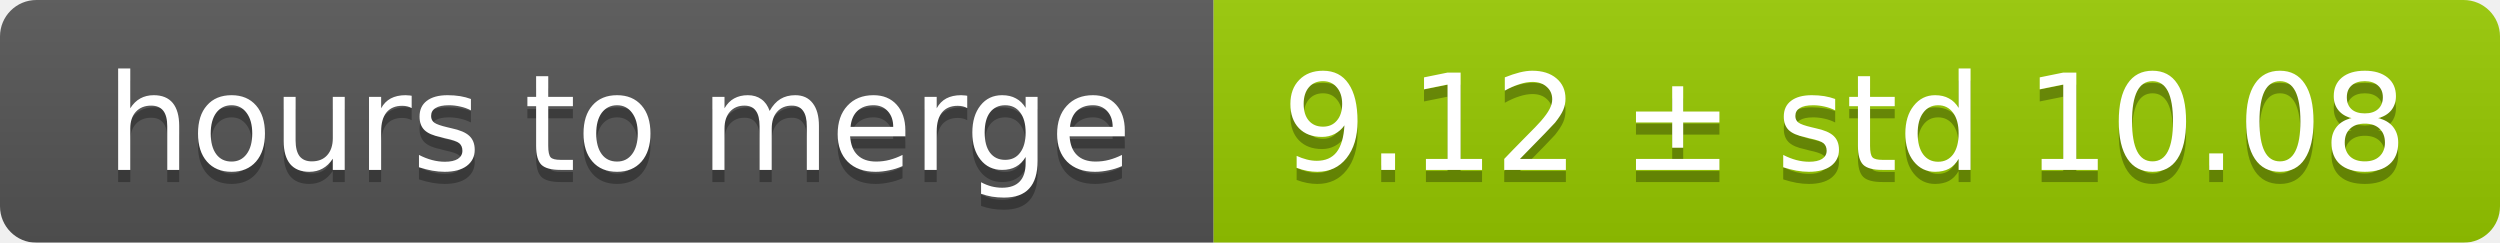
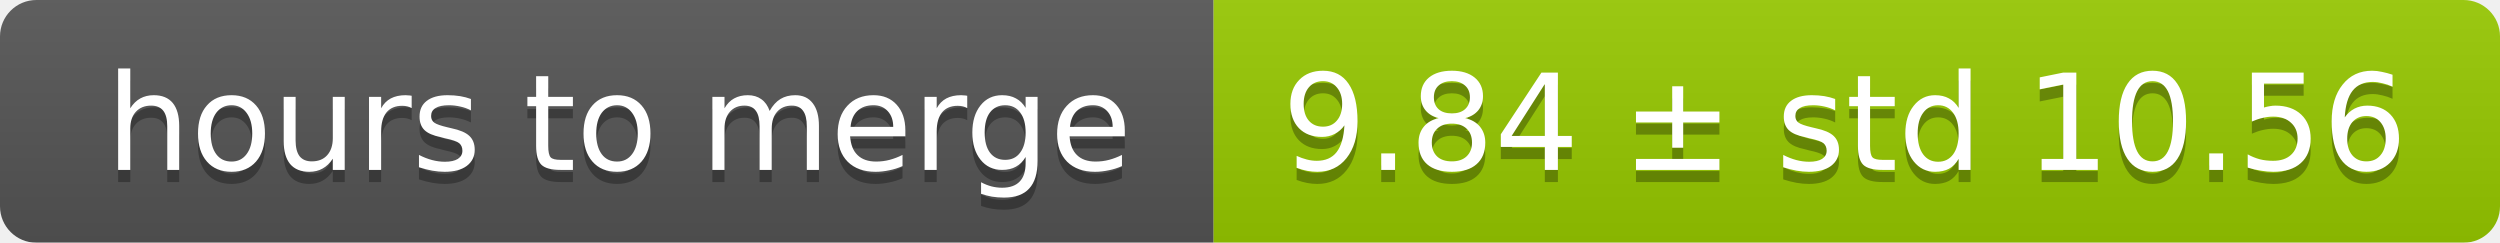
<svg xmlns="http://www.w3.org/2000/svg" width="206" height="20">
  <linearGradient id="smooth" x2="0" y2="100%">
    <stop offset="0" stop-color="#bbb" stop-opacity=".1" />
    <stop offset="1" stop-opacity=".1" />
  </linearGradient>
  <mask id="round">
    <rect width="206" height="20" rx="3" fill="#fff" />
  </mask>
  <g mask="url(#round)">
    <rect width="100" height="20" fill="#555" />
    <rect x="100" width="106" height="20" fill="#97ca00" />
    <rect width="206" height="20" fill="url(#smooth)" />
  </g>
  <g fill="#fff" text-anchor="middle" font-family="DejaVu Sans,Verdana,Geneva,sans-serif" font-size="11">
    <text x="51" y="15" fill="#010101" fill-opacity=".3">hours to merge</text>
    <text x="51" y="14">hours to merge</text>
-     <text x="152" y="15" fill="#010101" fill-opacity=".3">9.12 ± std 10.08</text>
-     <text x="152" y="14">9.12 ± std 10.08</text>
+     <text x="152" y="15" fill="#010101" fill-opacity=".3">9.84 ± std 10.56</text>
+     <text x="152" y="14">9.84 ± std 10.56</text>
  </g>
</svg>
